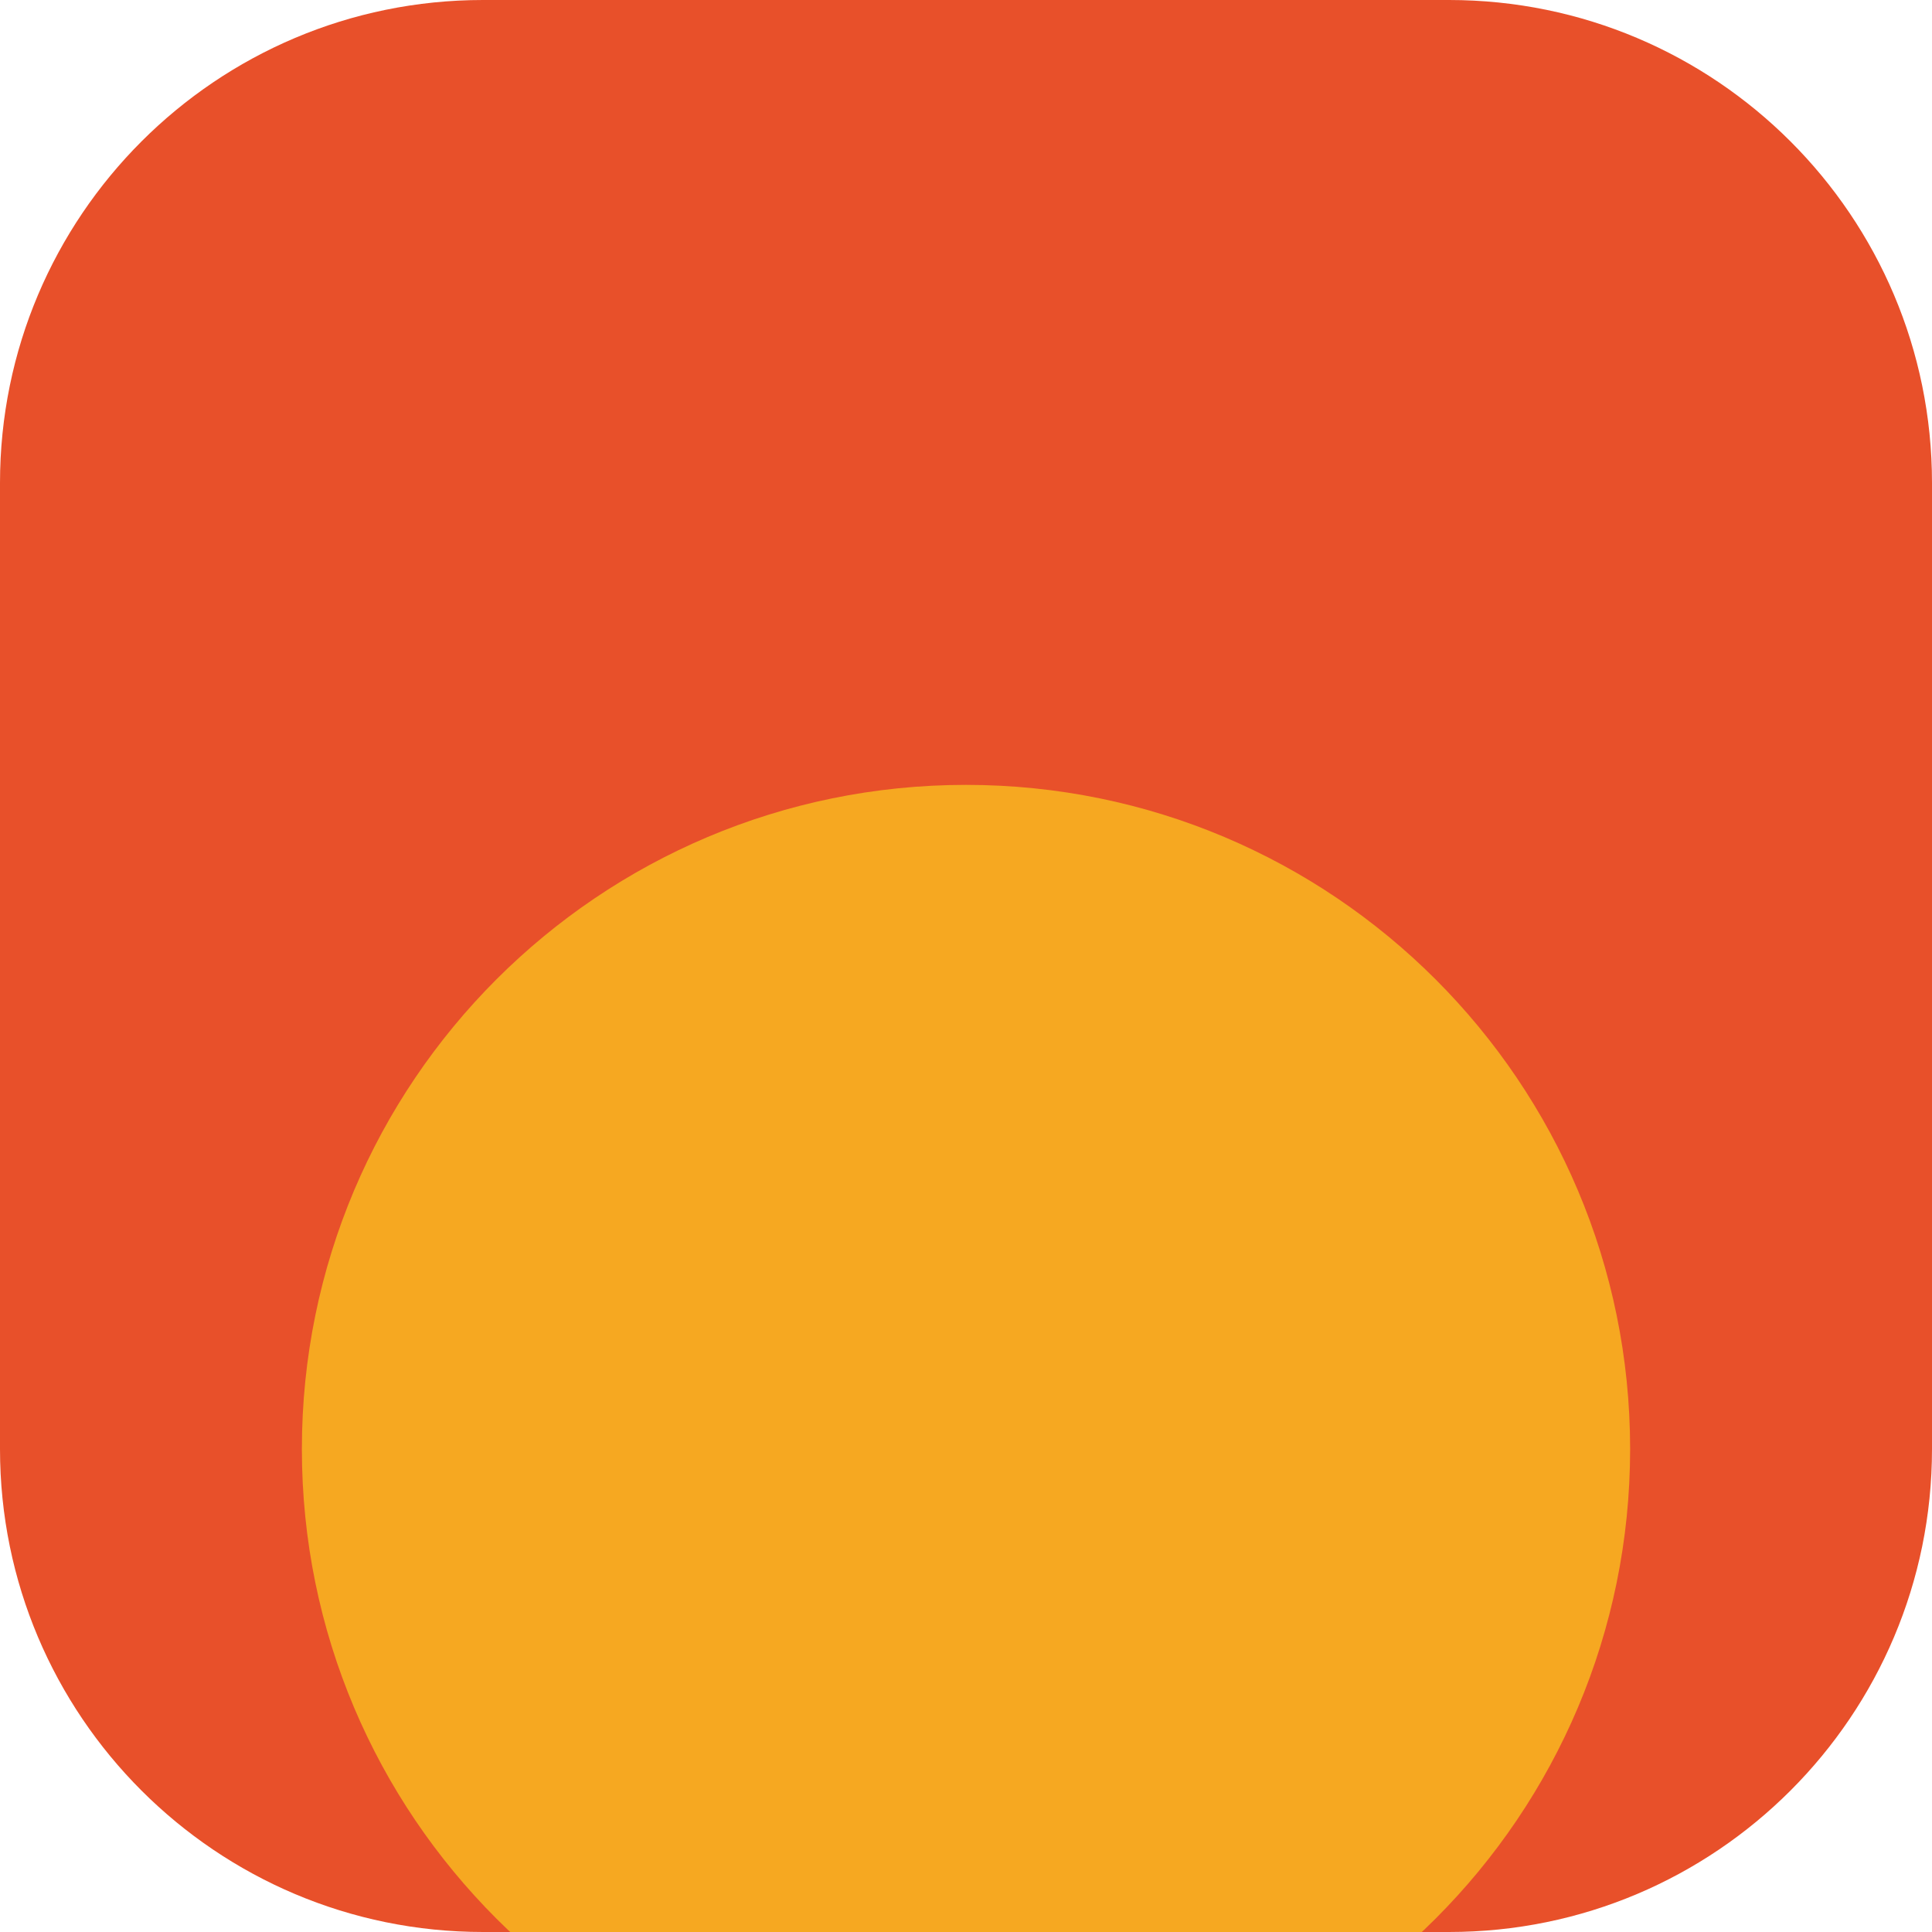
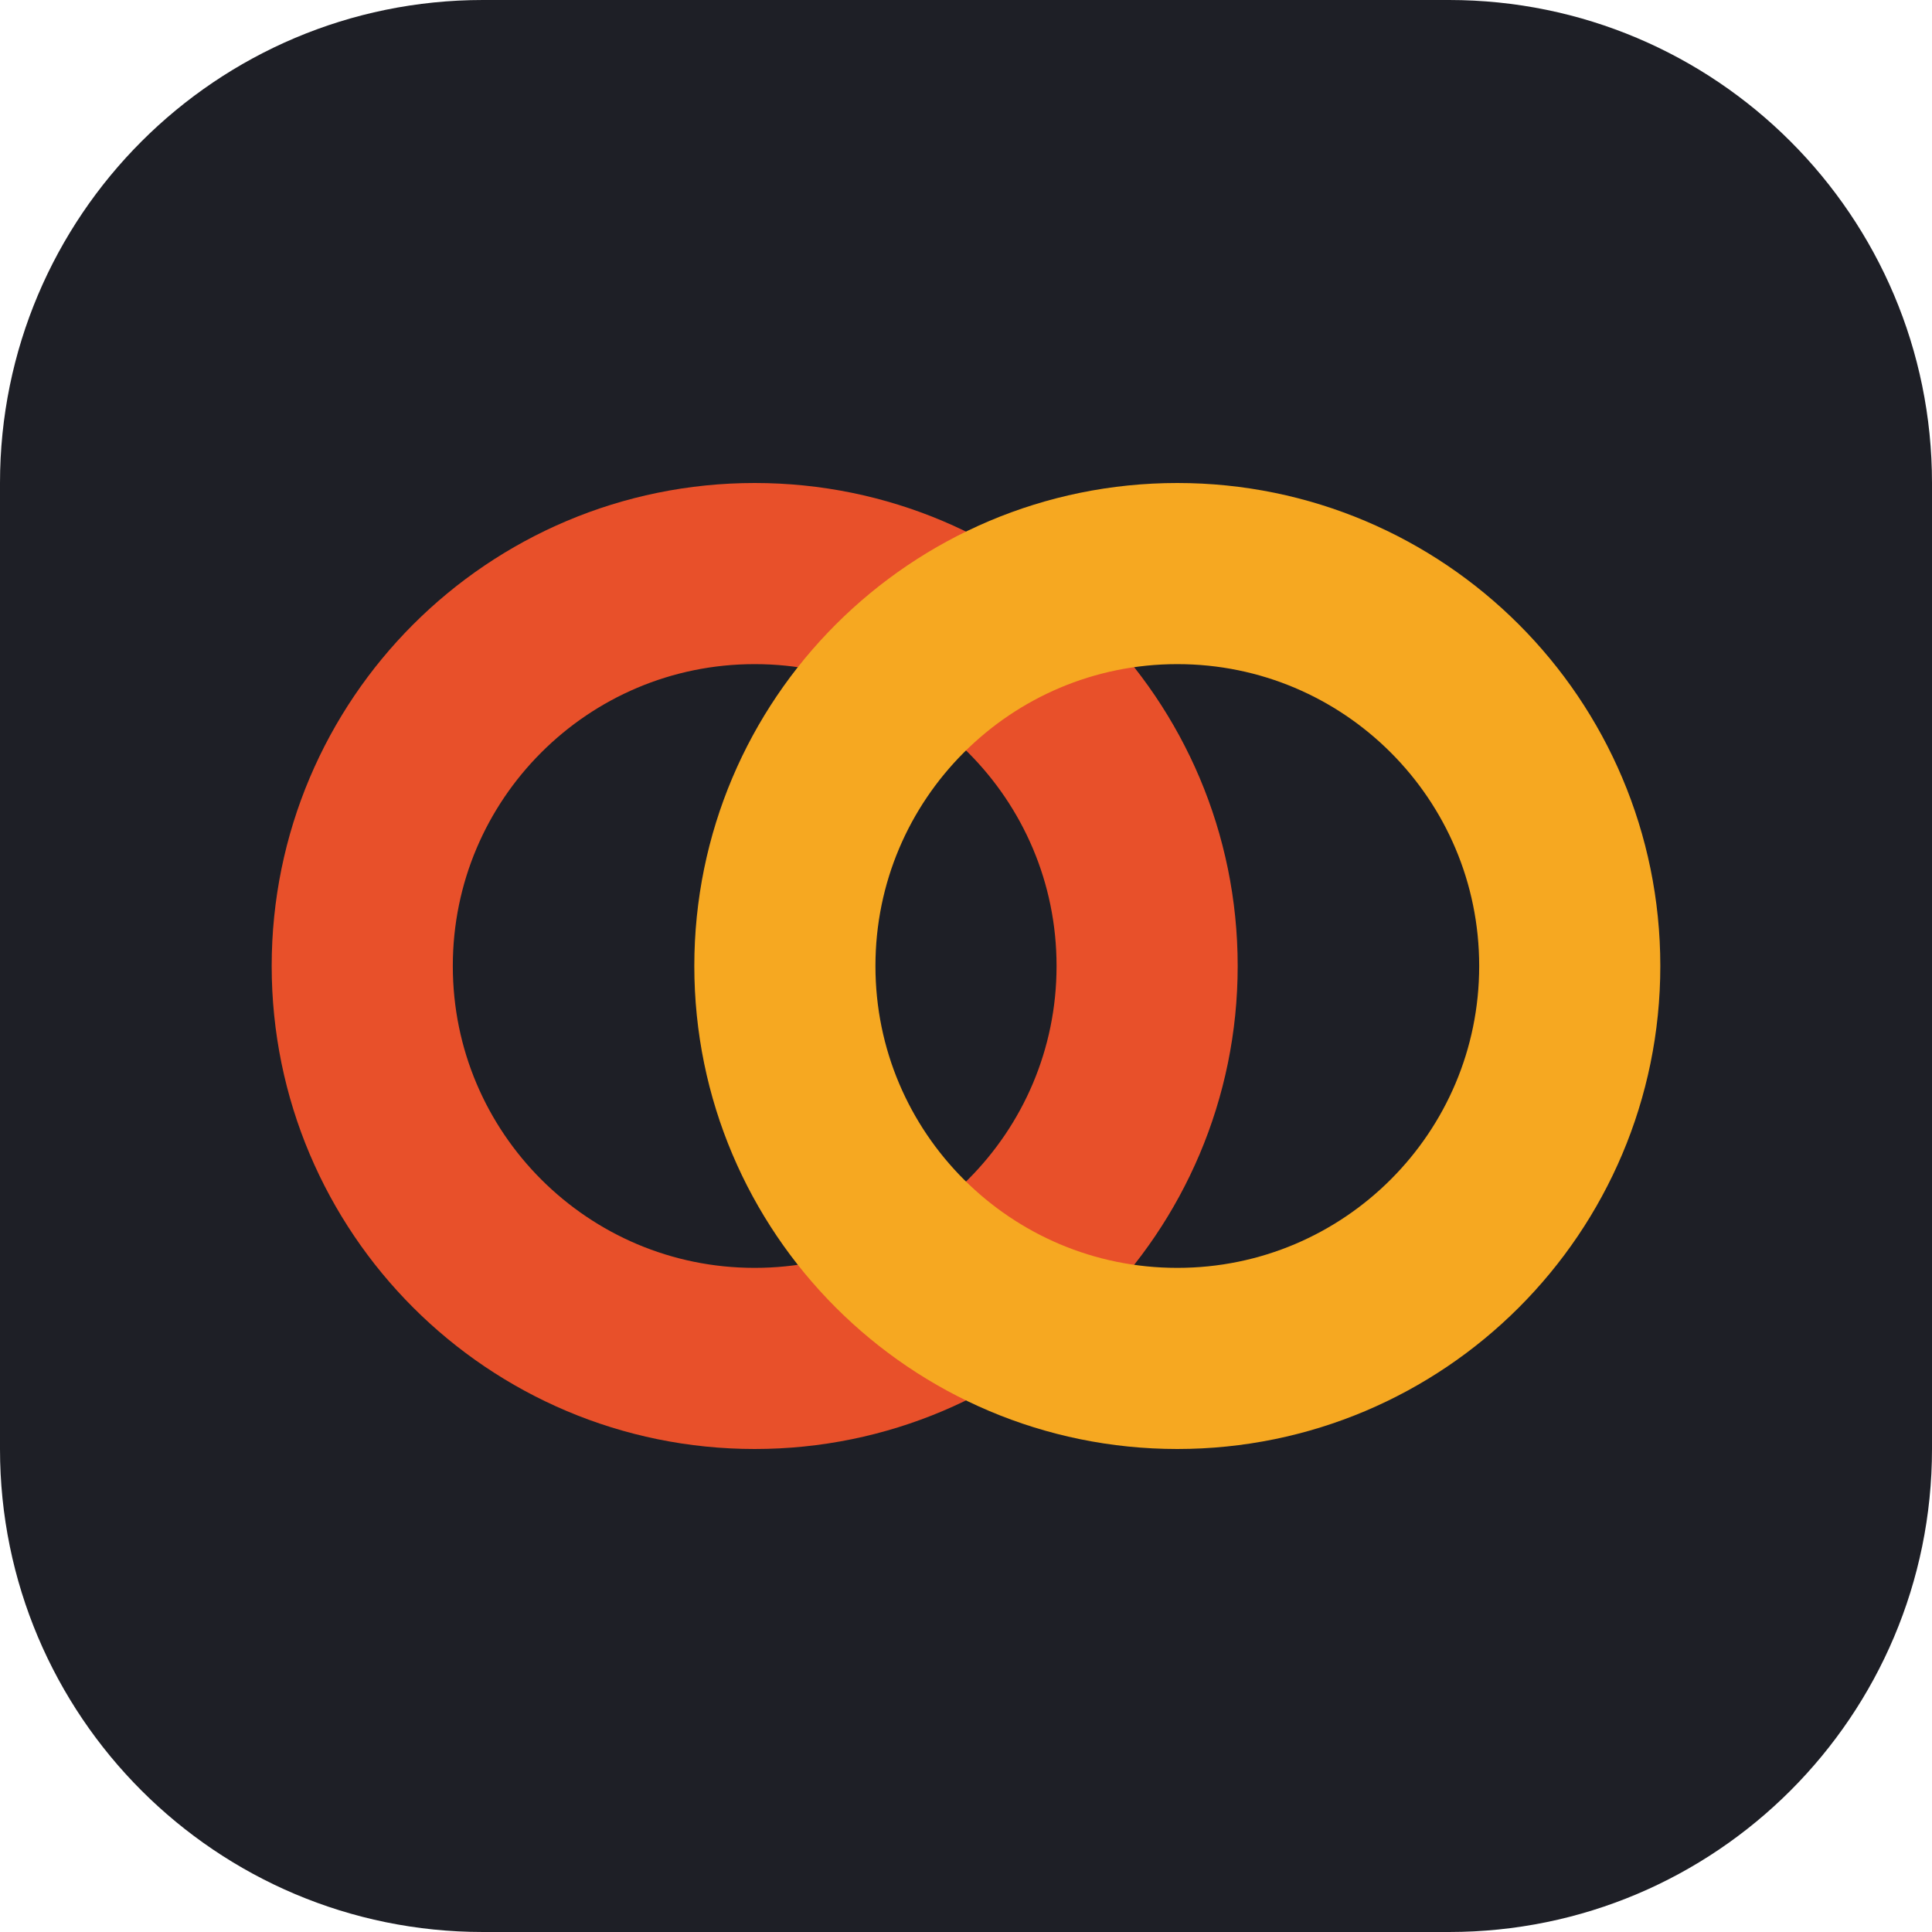
<svg xmlns="http://www.w3.org/2000/svg" viewBox="0 0 32 32">
-   <rect width="32" height="32" rx="8" fill="#e8502a" />
-   <circle cx="16" cy="24" r="11" fill="#f6a821" />
+   <rect width="32" height="32" rx="8" fill="#1e1f26" />
+   <circle cx="12.5" cy="16" r="6.5" fill="none" stroke="#e8502a" stroke-width="3" />
+   <circle cx="19.5" cy="16" r="6.5" fill="none" stroke="#f6a821" stroke-width="3" />
</svg>
